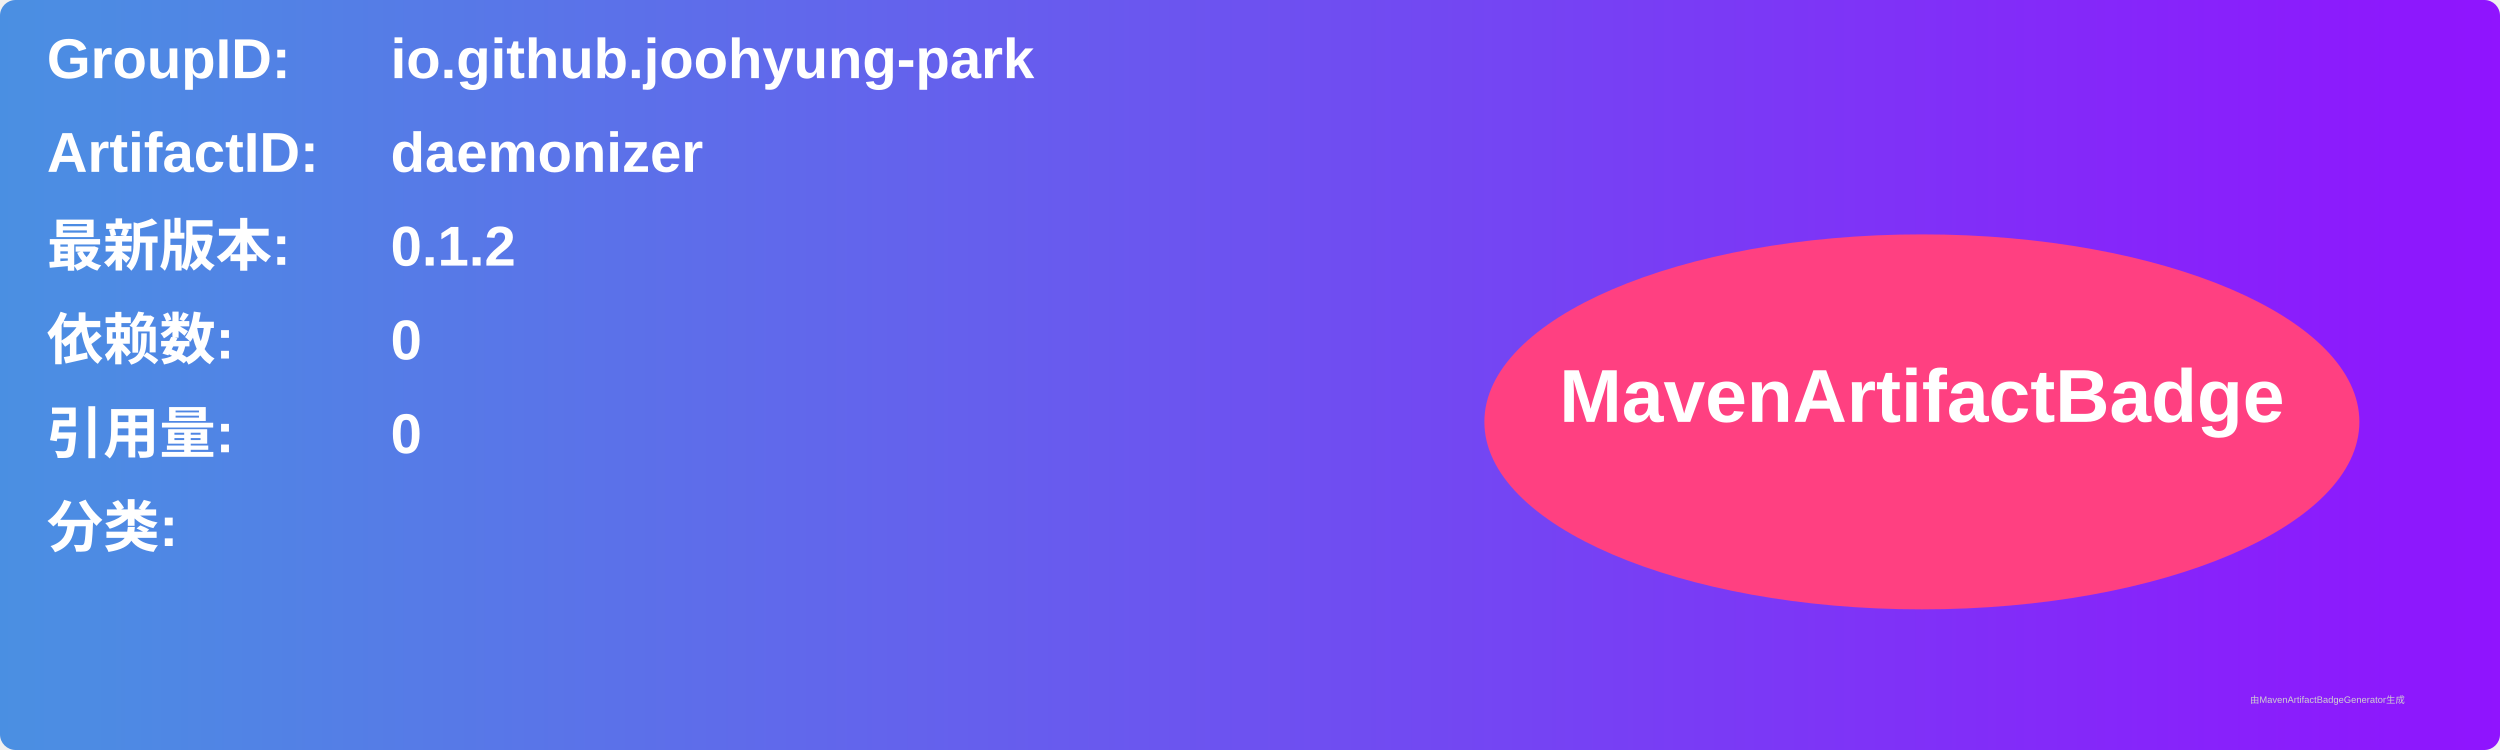
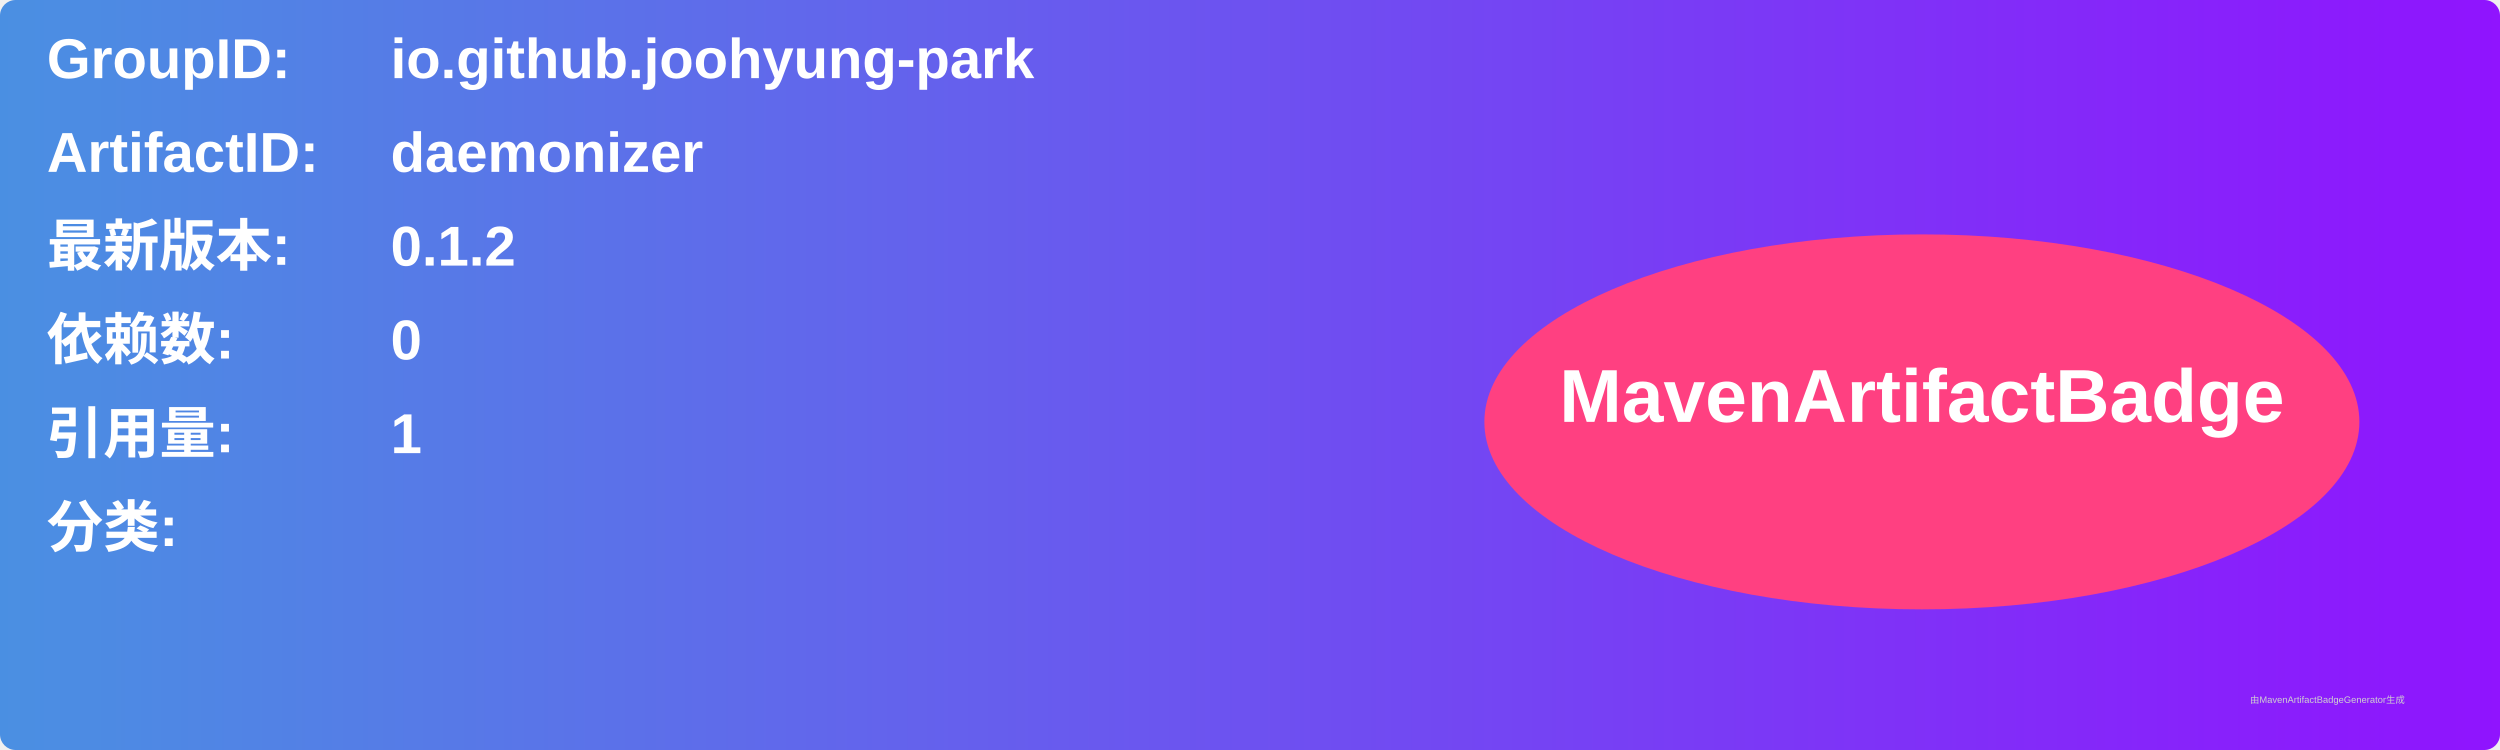
<svg xmlns="http://www.w3.org/2000/svg" width="800" height="240" viewBox="0 0 800 240">
  <linearGradient id="grad" x1="0%" y1="0%" x2="100%" y2="0%">
    <stop offset="0%" stop-color="#4a90e2" />
    <stop offset="100%" stop-color="#9013fe" />
  </linearGradient>
  <rect width="100%" height="100%" rx="5" ry="5" fill="url(#grad)" />
  <g transform="translate(15, 15)">
    <text x="0" y="10" font-family="Arial" font-size="18" fill="white" font-weight="bold" width="260">GroupID:</text>
    <text x="110" y="10" font-family="Arial" font-size="18" fill="white" font-weight="bold" width="460">io.github.joohyung-park</text>
    <text x="0" y="40" font-family="Arial" font-size="18" fill="white" font-weight="bold" width="260">ArtifactID:</text>
    <text x="110" y="40" font-family="Arial" font-size="18" fill="white" font-weight="bold" width="460">daemonizer</text>
    <text x="0" y="70" font-family="Arial" font-size="18" fill="white" font-weight="bold">最新版本:</text>
    <text x="110" y="70" font-family="Arial" font-size="18" fill="white" font-weight="bold">
      <tspan font-weight="bold">0.1.2</tspan>
    </text>
    <text x="0" y="100" font-family="Arial" font-size="18" fill="white" font-weight="bold">依赖数: </text>
    <text x="110" y="100" font-family="Arial" font-size="18" fill="white">
      <tspan font-weight="bold">0</tspan>
    </text>
    <text x="0" y="130" font-family="Arial" font-size="18" fill="white" font-weight="bold">引用量: </text>
    <text x="110" y="130" font-family="Arial" font-size="18" fill="white">
-       <tspan font-weight="bold">0</tspan>
+       <tspan font-weight="bold">1</tspan>
    </text>
    <text x="0" y="160" font-family="Arial" font-size="18" fill="white" font-weight="bold">分类:</text>
    <text x="10" y="190" font-family="Arial" font-size="10" fill="white">
      <tspan font-weight="bold" />
    </text>
    <ellipse cx="600" cy="120" rx="140" ry="60" fill="#ff4081" />
    <text x="600" y="120" text-anchor="middle" font-family="Arial" font-size="24" fill="white" font-weight="bold">MavenArtifactBadge</text>
  </g>
  <text x="720" y="225" font-family="Arial" font-size="3" fill="#d0d0d0">由MavenArtifactBadgeGenerator生成</text>
</svg>
